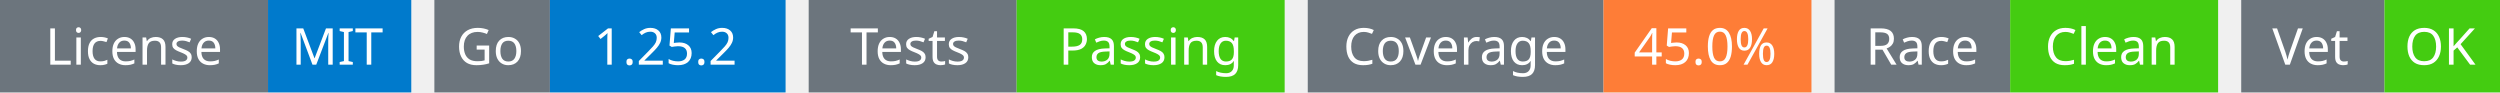
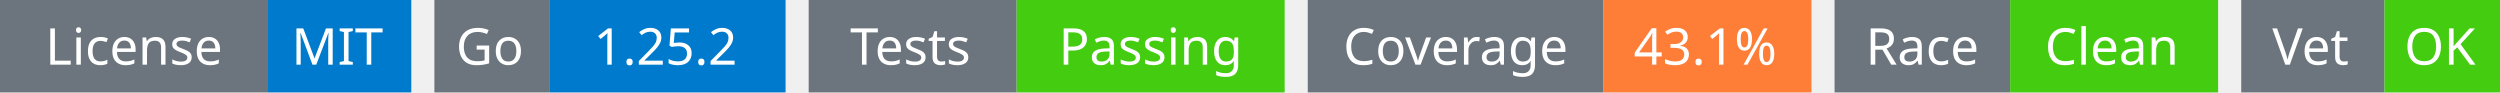
<svg xmlns="http://www.w3.org/2000/svg" width="541" height="20" viewBox="0 0 541 20">
  <g transform="translate(0, 0)">
    <rect x="0" y="0" width="58" height="20" fill="#6c757d" />
    <rect x="58" y="0" width="31" height="20" fill="#007acc" />
    <text x="29" y="14" text-anchor="middle" font-family="sans-serif" font-size="11" fill="white">License</text>
    <text x="73" y="14" text-anchor="middle" font-family="sans-serif" font-size="11" fill="white">MIT</text>
  </g>
  <g transform="translate(94, 0)">
    <rect x="0" y="0" width="25" height="20" fill="#6c757d" />
    <rect x="25" y="0" width="51" height="20" fill="#007acc" />
    <text x="12" y="14" text-anchor="middle" font-family="sans-serif" font-size="11" fill="white">Go</text>
    <text x="50" y="14" text-anchor="middle" font-family="sans-serif" font-size="11" fill="white">1.25.2</text>
  </g>
  <g transform="translate(175, 0)">
    <rect x="0" y="0" width="45" height="20" fill="#6c757d" />
    <rect x="45" y="0" width="58" height="20" fill="#4c1" />
    <text x="22" y="14" text-anchor="middle" font-family="sans-serif" font-size="11" fill="white">Tests</text>
    <text x="74" y="14" text-anchor="middle" font-family="sans-serif" font-size="11" fill="white">Passing</text>
  </g>
  <g transform="translate(283, 0)">
    <rect x="0" y="0" width="64" height="20" fill="#6c757d" />
    <rect x="64" y="0" width="45" height="20" fill="#fe7d37" />
    <text x="32" y="14" text-anchor="middle" font-family="sans-serif" font-size="11" fill="white">Coverage</text>
-     <text x="86" y="14" text-anchor="middle" font-family="sans-serif" font-size="11" fill="white">45.0%</text>
+     <text x="86" y="14" text-anchor="middle" font-family="sans-serif" font-size="11" fill="white">43.1%</text>
  </g>
  <g transform="translate(397, 0)">
    <rect x="0" y="0" width="38" height="20" fill="#6c757d" />
    <rect x="38" y="0" width="45" height="20" fill="#4c1" />
    <text x="19" y="14" text-anchor="middle" font-family="sans-serif" font-size="11" fill="white">Race</text>
    <text x="60" y="14" text-anchor="middle" font-family="sans-serif" font-size="11" fill="white">Clean</text>
  </g>
  <g transform="translate(485, 0)">
    <rect x="0" y="0" width="31" height="20" fill="#6c757d" />
    <rect x="31" y="0" width="25" height="20" fill="#4c1" />
    <text x="15" y="14" text-anchor="middle" font-family="sans-serif" font-size="11" fill="white">Vet</text>
    <text x="43" y="14" text-anchor="middle" font-family="sans-serif" font-size="11" fill="white">OK</text>
  </g>
</svg>
